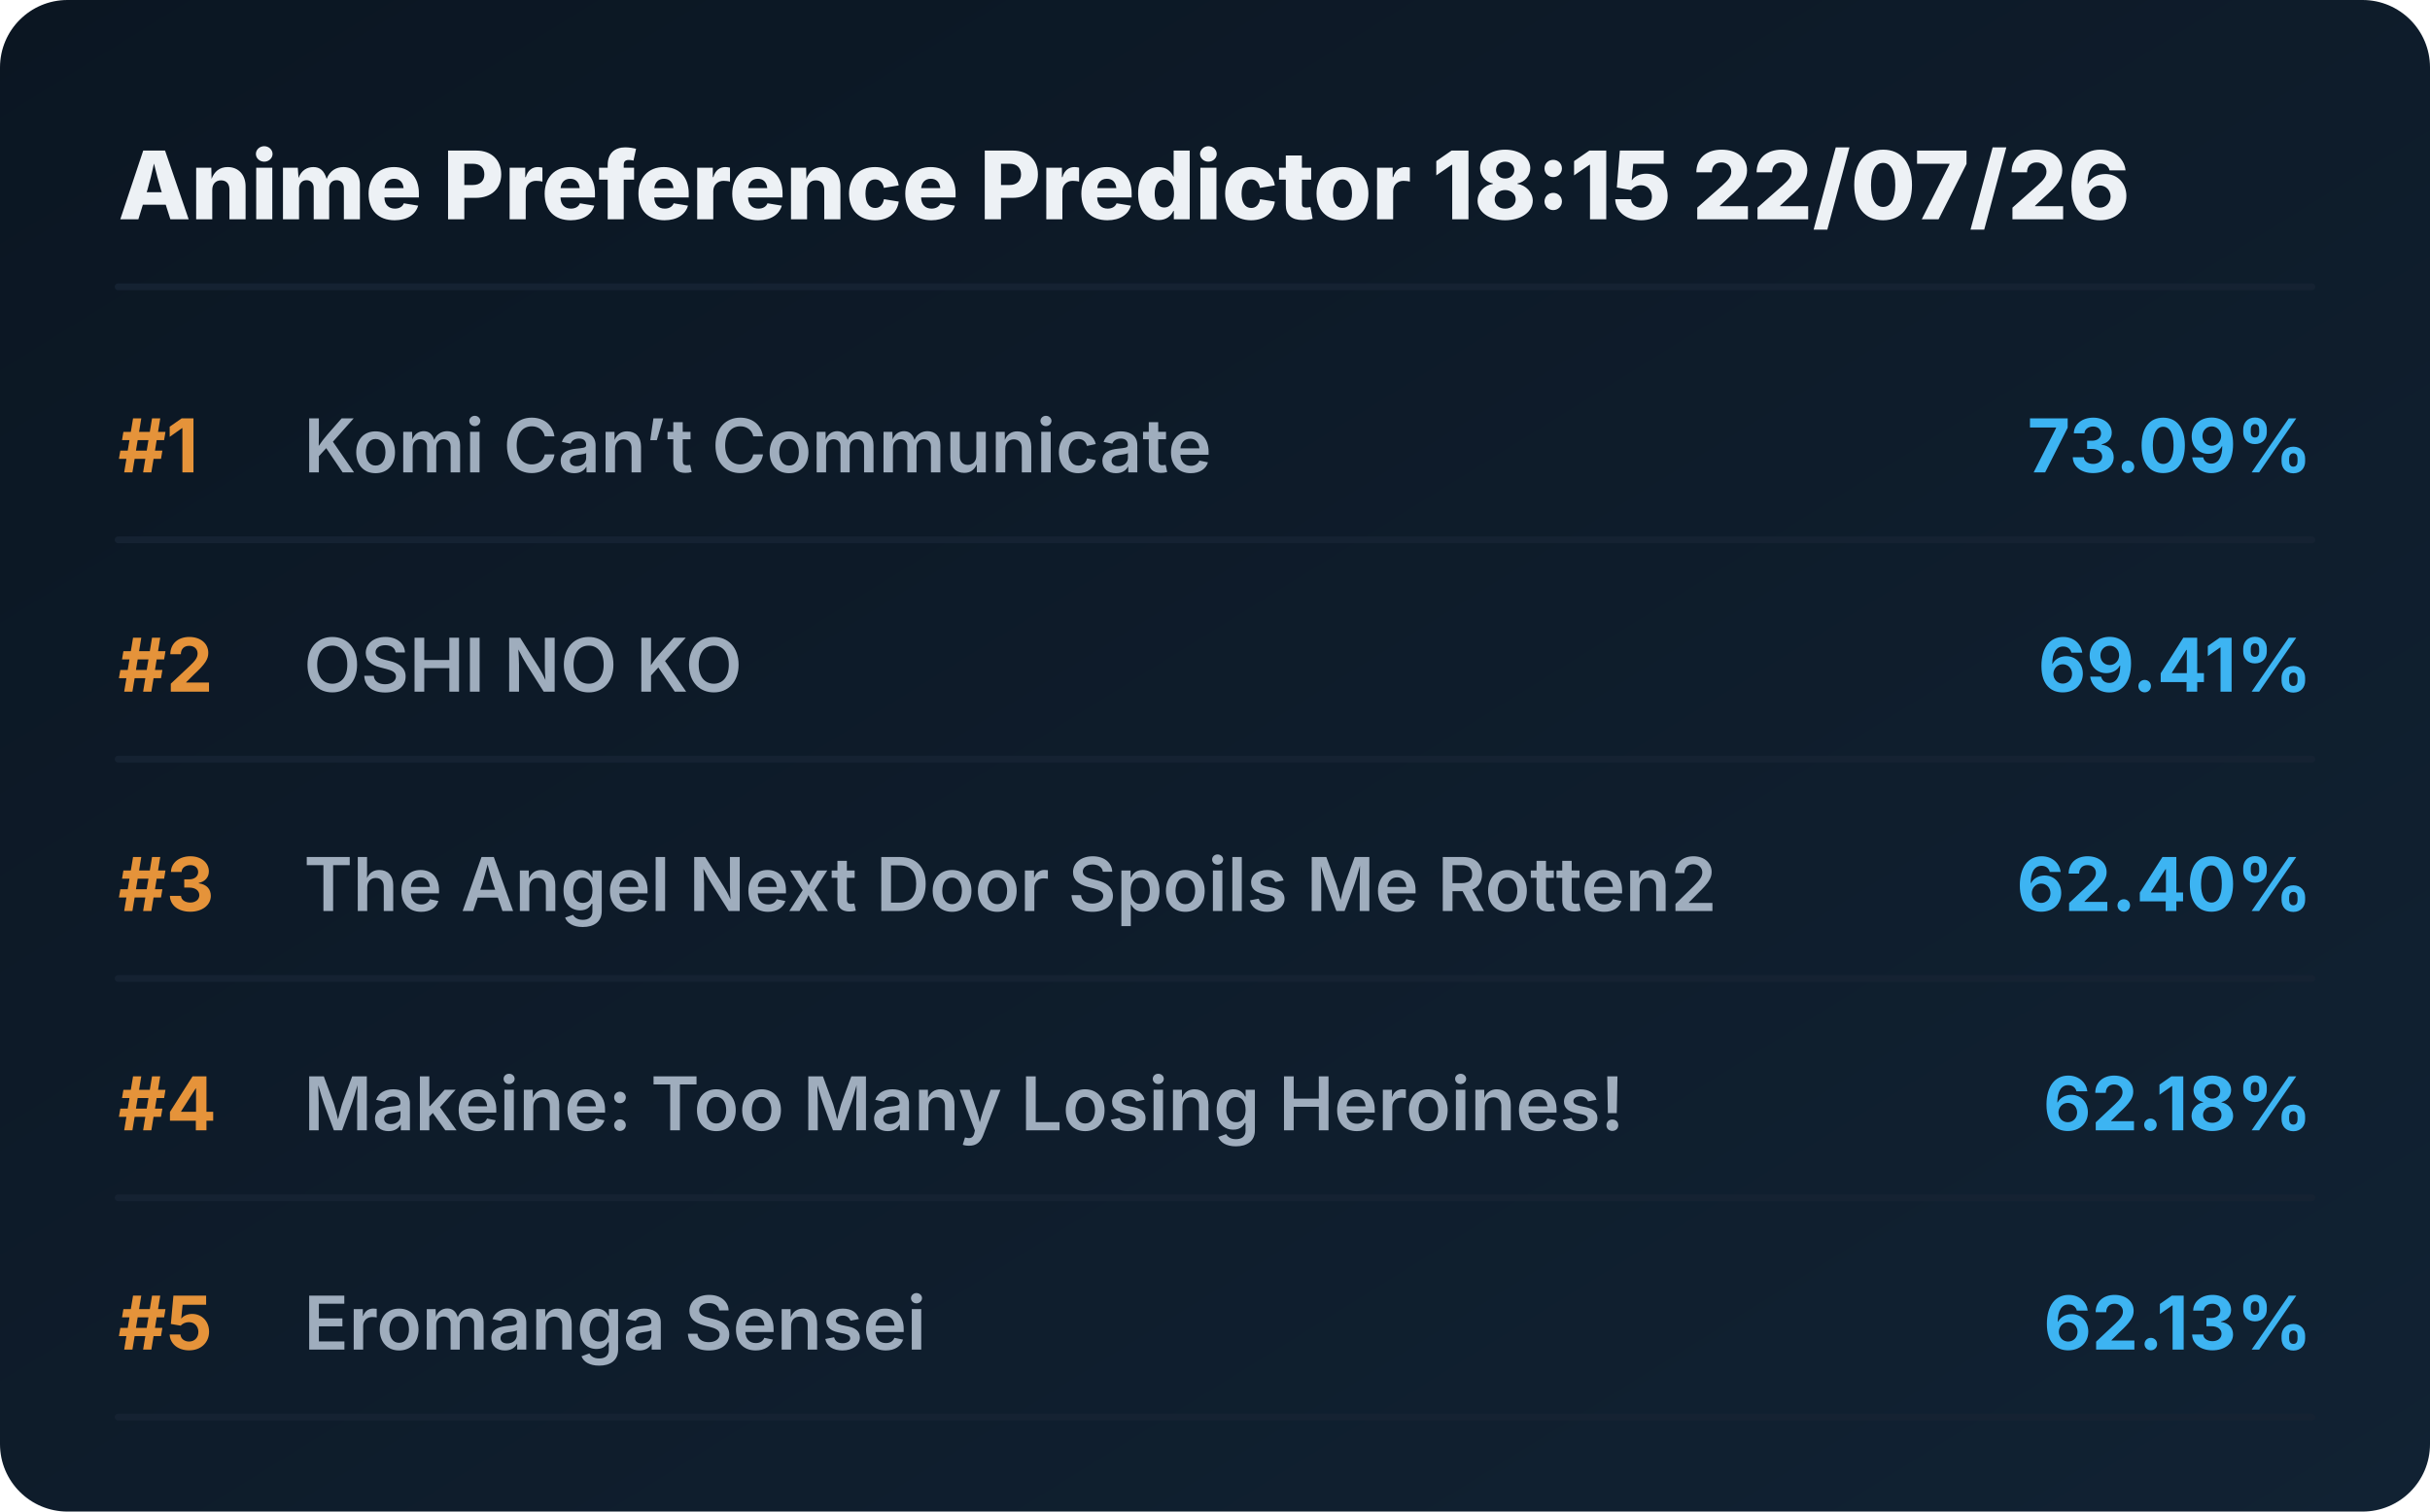
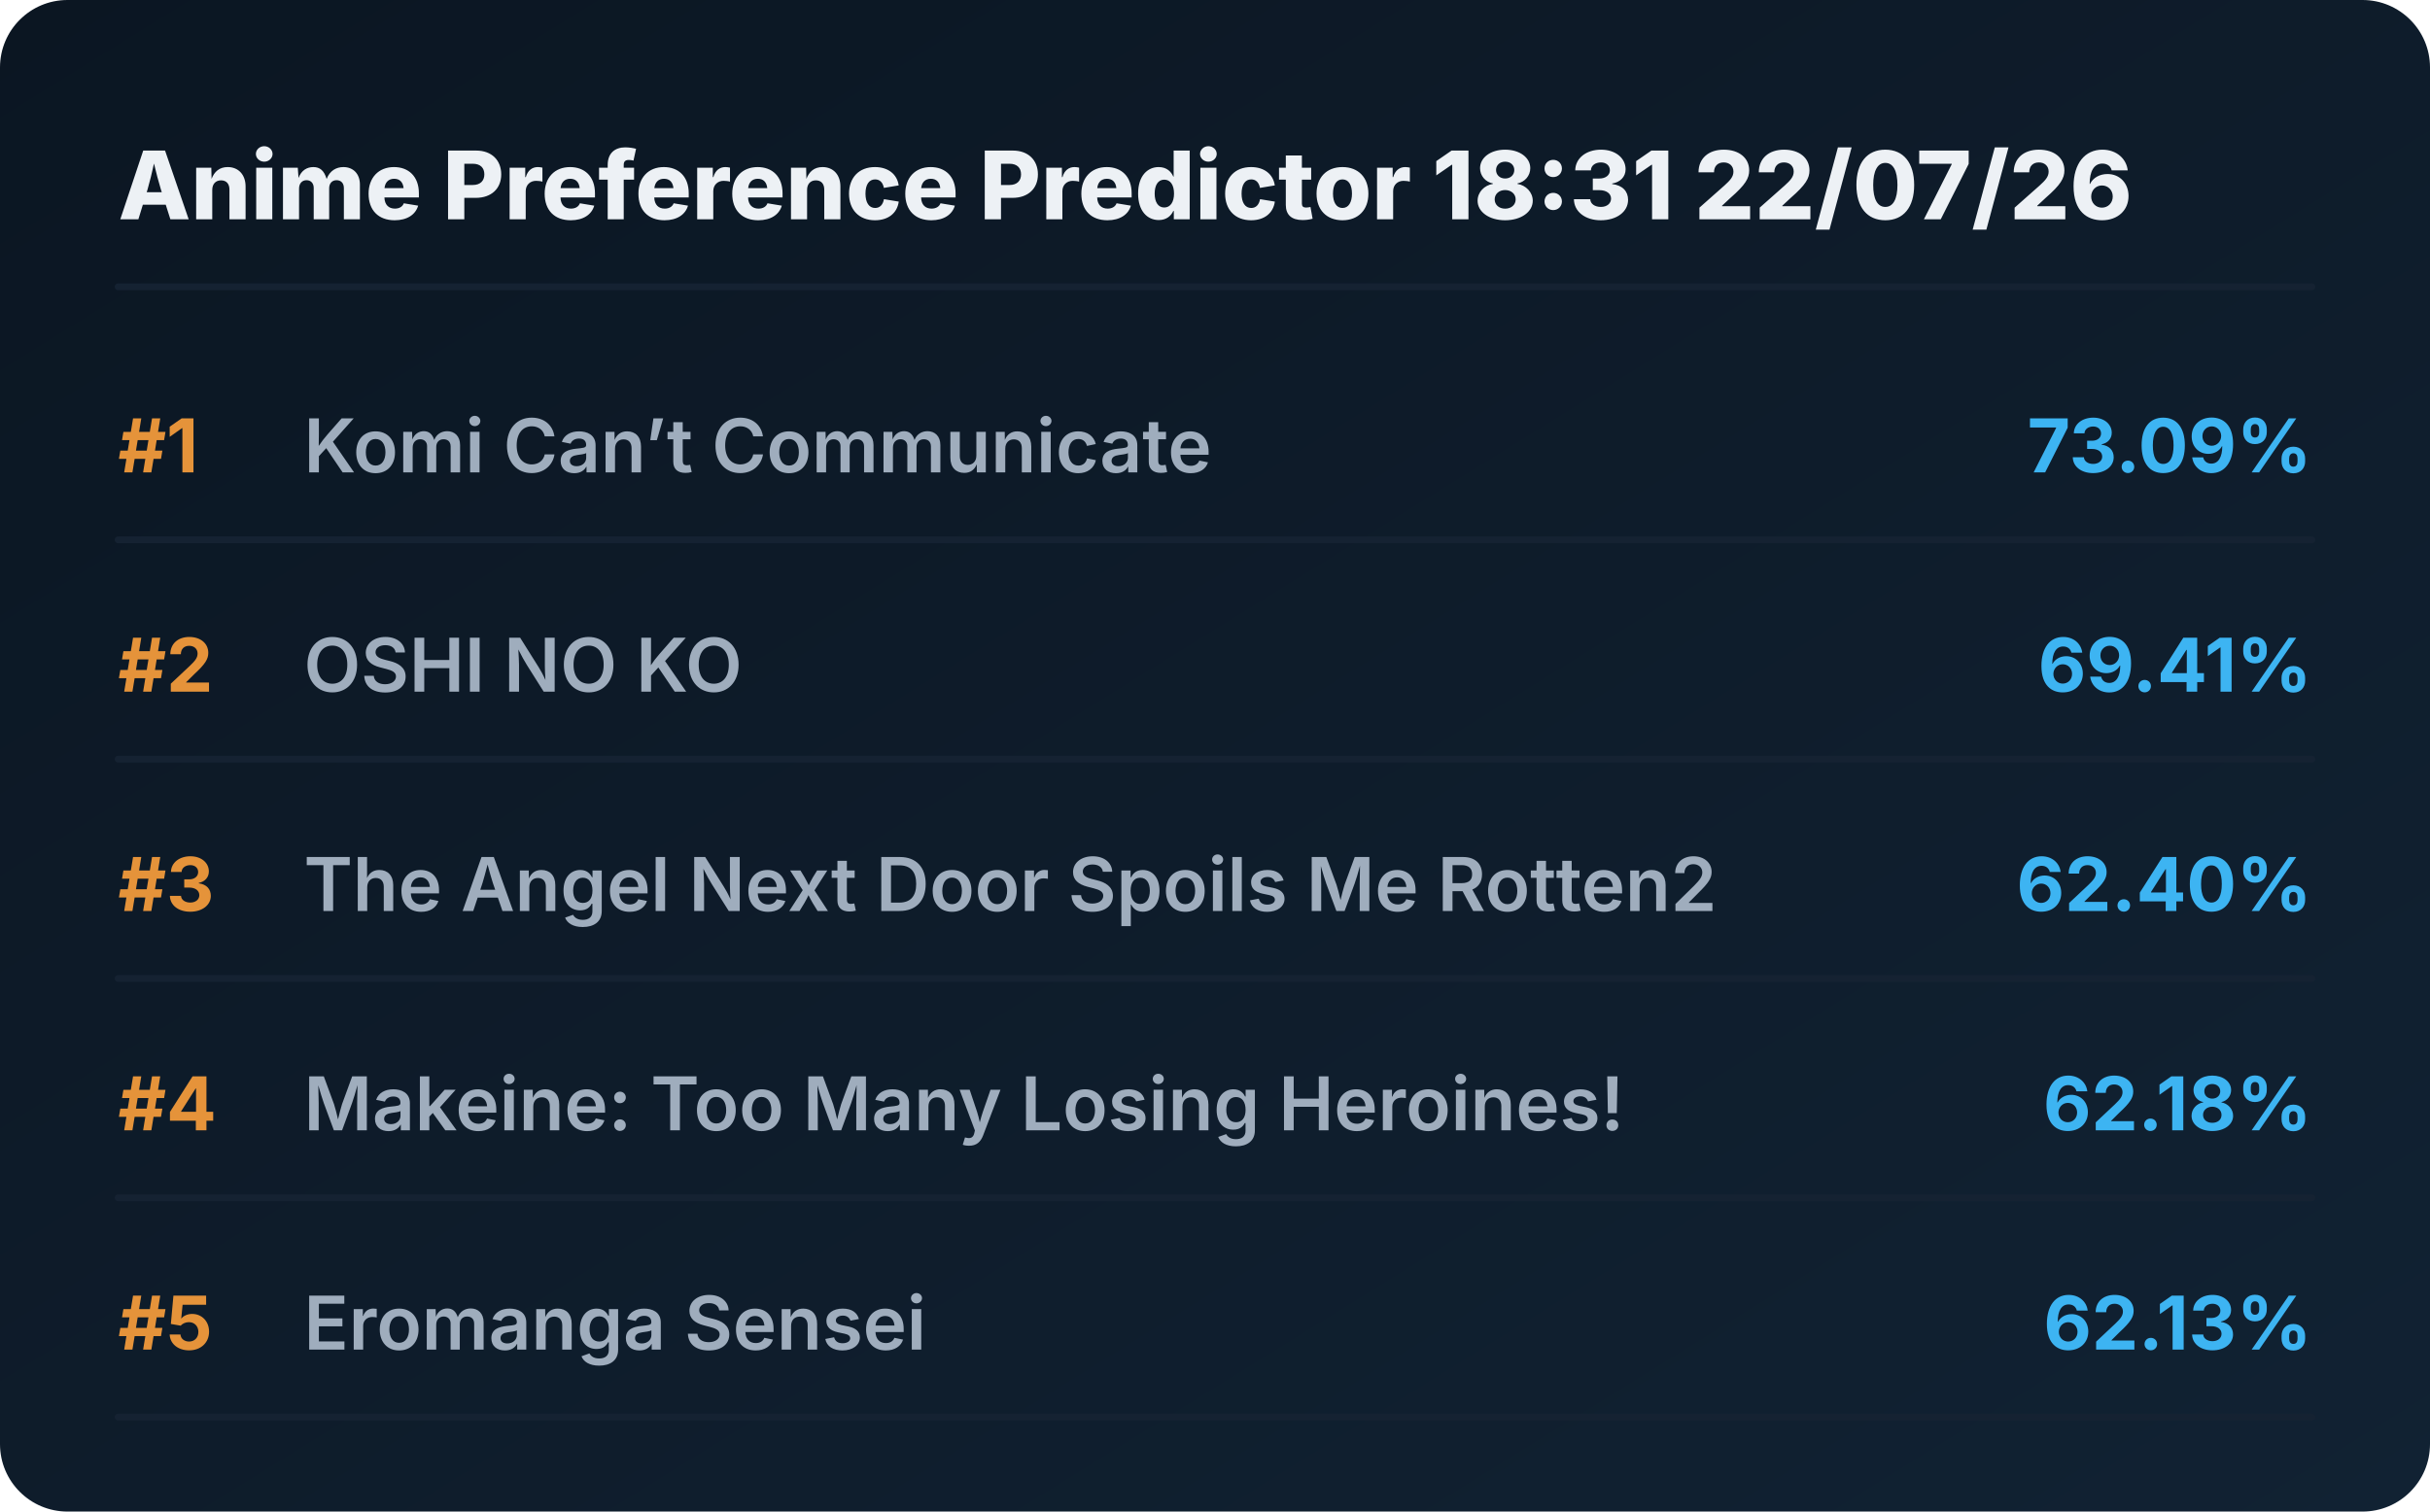
<svg xmlns="http://www.w3.org/2000/svg" viewBox="0 0 720 448" preserveAspectRatio="xMidYMid meet" style="width: 100%; height: auto; max-width: 720px;">
  <defs>
    <linearGradient id="boxGrad" x1="0%" y1="0%" x2="100%" y2="100%">
      <stop offset="0%" stop-color="#0b1622" />
      <stop offset="100%" stop-color="#112233" />
    </linearGradient>
    <clipPath id="titleClip">
      <rect x="90" y="0" width="510" height="100%" />
    </clipPath>
  </defs>
  <style>
    .bg { fill: url(#boxGrad); rx: 20px; }
    .header { font-family: 'Overpass', 'Inter', system-ui, sans-serif; font-weight: 800; font-size: 28px; fill: #edf1f5; }
    .rank { font-family: 'Overpass', 'Inter', system-ui, sans-serif; font-weight: 700; font-size: 22px; fill: #e5933a; }
    .title { font-family: 'Overpass', 'Inter', system-ui, sans-serif; font-weight: 600; font-size: 22px; fill: #9fadbd; }
    .score { font-family: 'Overpass', 'Inter', system-ui, sans-serif; font-weight: 700; font-size: 22px; fill: #3db4f2; }
    .line { stroke: #152232; stroke-width: 2; stroke-linecap: round; }
  </style>
  <rect class="bg" width="720" height="448" />
-   <text x="35" y="65" class="header">Anime Preference Predictor 18:15 22/07/26</text>
+   <text x="35" y="65" class="header">Anime Preference Predictor 18:31 22/07/26</text>
  <line x1="35" y1="85" x2="685" y2="85" class="line" />
  <g transform="translate(0, 0)">
    <text x="35" y="140" class="rank">#1</text>
    <text x="90" y="140" class="title">Komi Can’t Communicate</text>
    <text x="685" y="140" class="score" text-anchor="end">73.09%</text>
    <line x1="35" y1="160" x2="685" y2="160" class="line" />
  </g>
  <g transform="translate(0, 65)">
    <text x="35" y="140" class="rank">#2</text>
    <text x="90" y="140" class="title">OSHI NO KO</text>
    <text x="685" y="140" class="score" text-anchor="end">69.41%</text>
    <line x1="35" y1="160" x2="685" y2="160" class="line" />
  </g>
  <g transform="translate(0, 130)">
    <text x="35" y="140" class="rank">#3</text>
    <text x="90" y="140" class="title">The Angel Next Door Spoils Me Rotten2</text>
    <text x="685" y="140" class="score" text-anchor="end">62.40%</text>
    <line x1="35" y1="160" x2="685" y2="160" class="line" />
  </g>
  <g transform="translate(0, 195)">
    <text x="35" y="140" class="rank">#4</text>
    <text x="90" y="140" class="title">Makeine: Too Many Losing Heroines!</text>
    <text x="685" y="140" class="score" text-anchor="end">62.18%</text>
    <line x1="35" y1="160" x2="685" y2="160" class="line" />
  </g>
  <g transform="translate(0, 260)">
    <text x="35" y="140" class="rank">#5</text>
    <text x="90" y="140" class="title">Eromanga Sensei</text>
    <text x="685" y="140" class="score" text-anchor="end">62.13%</text>
    <line x1="35" y1="160" x2="685" y2="160" class="line" />
  </g>
</svg>
